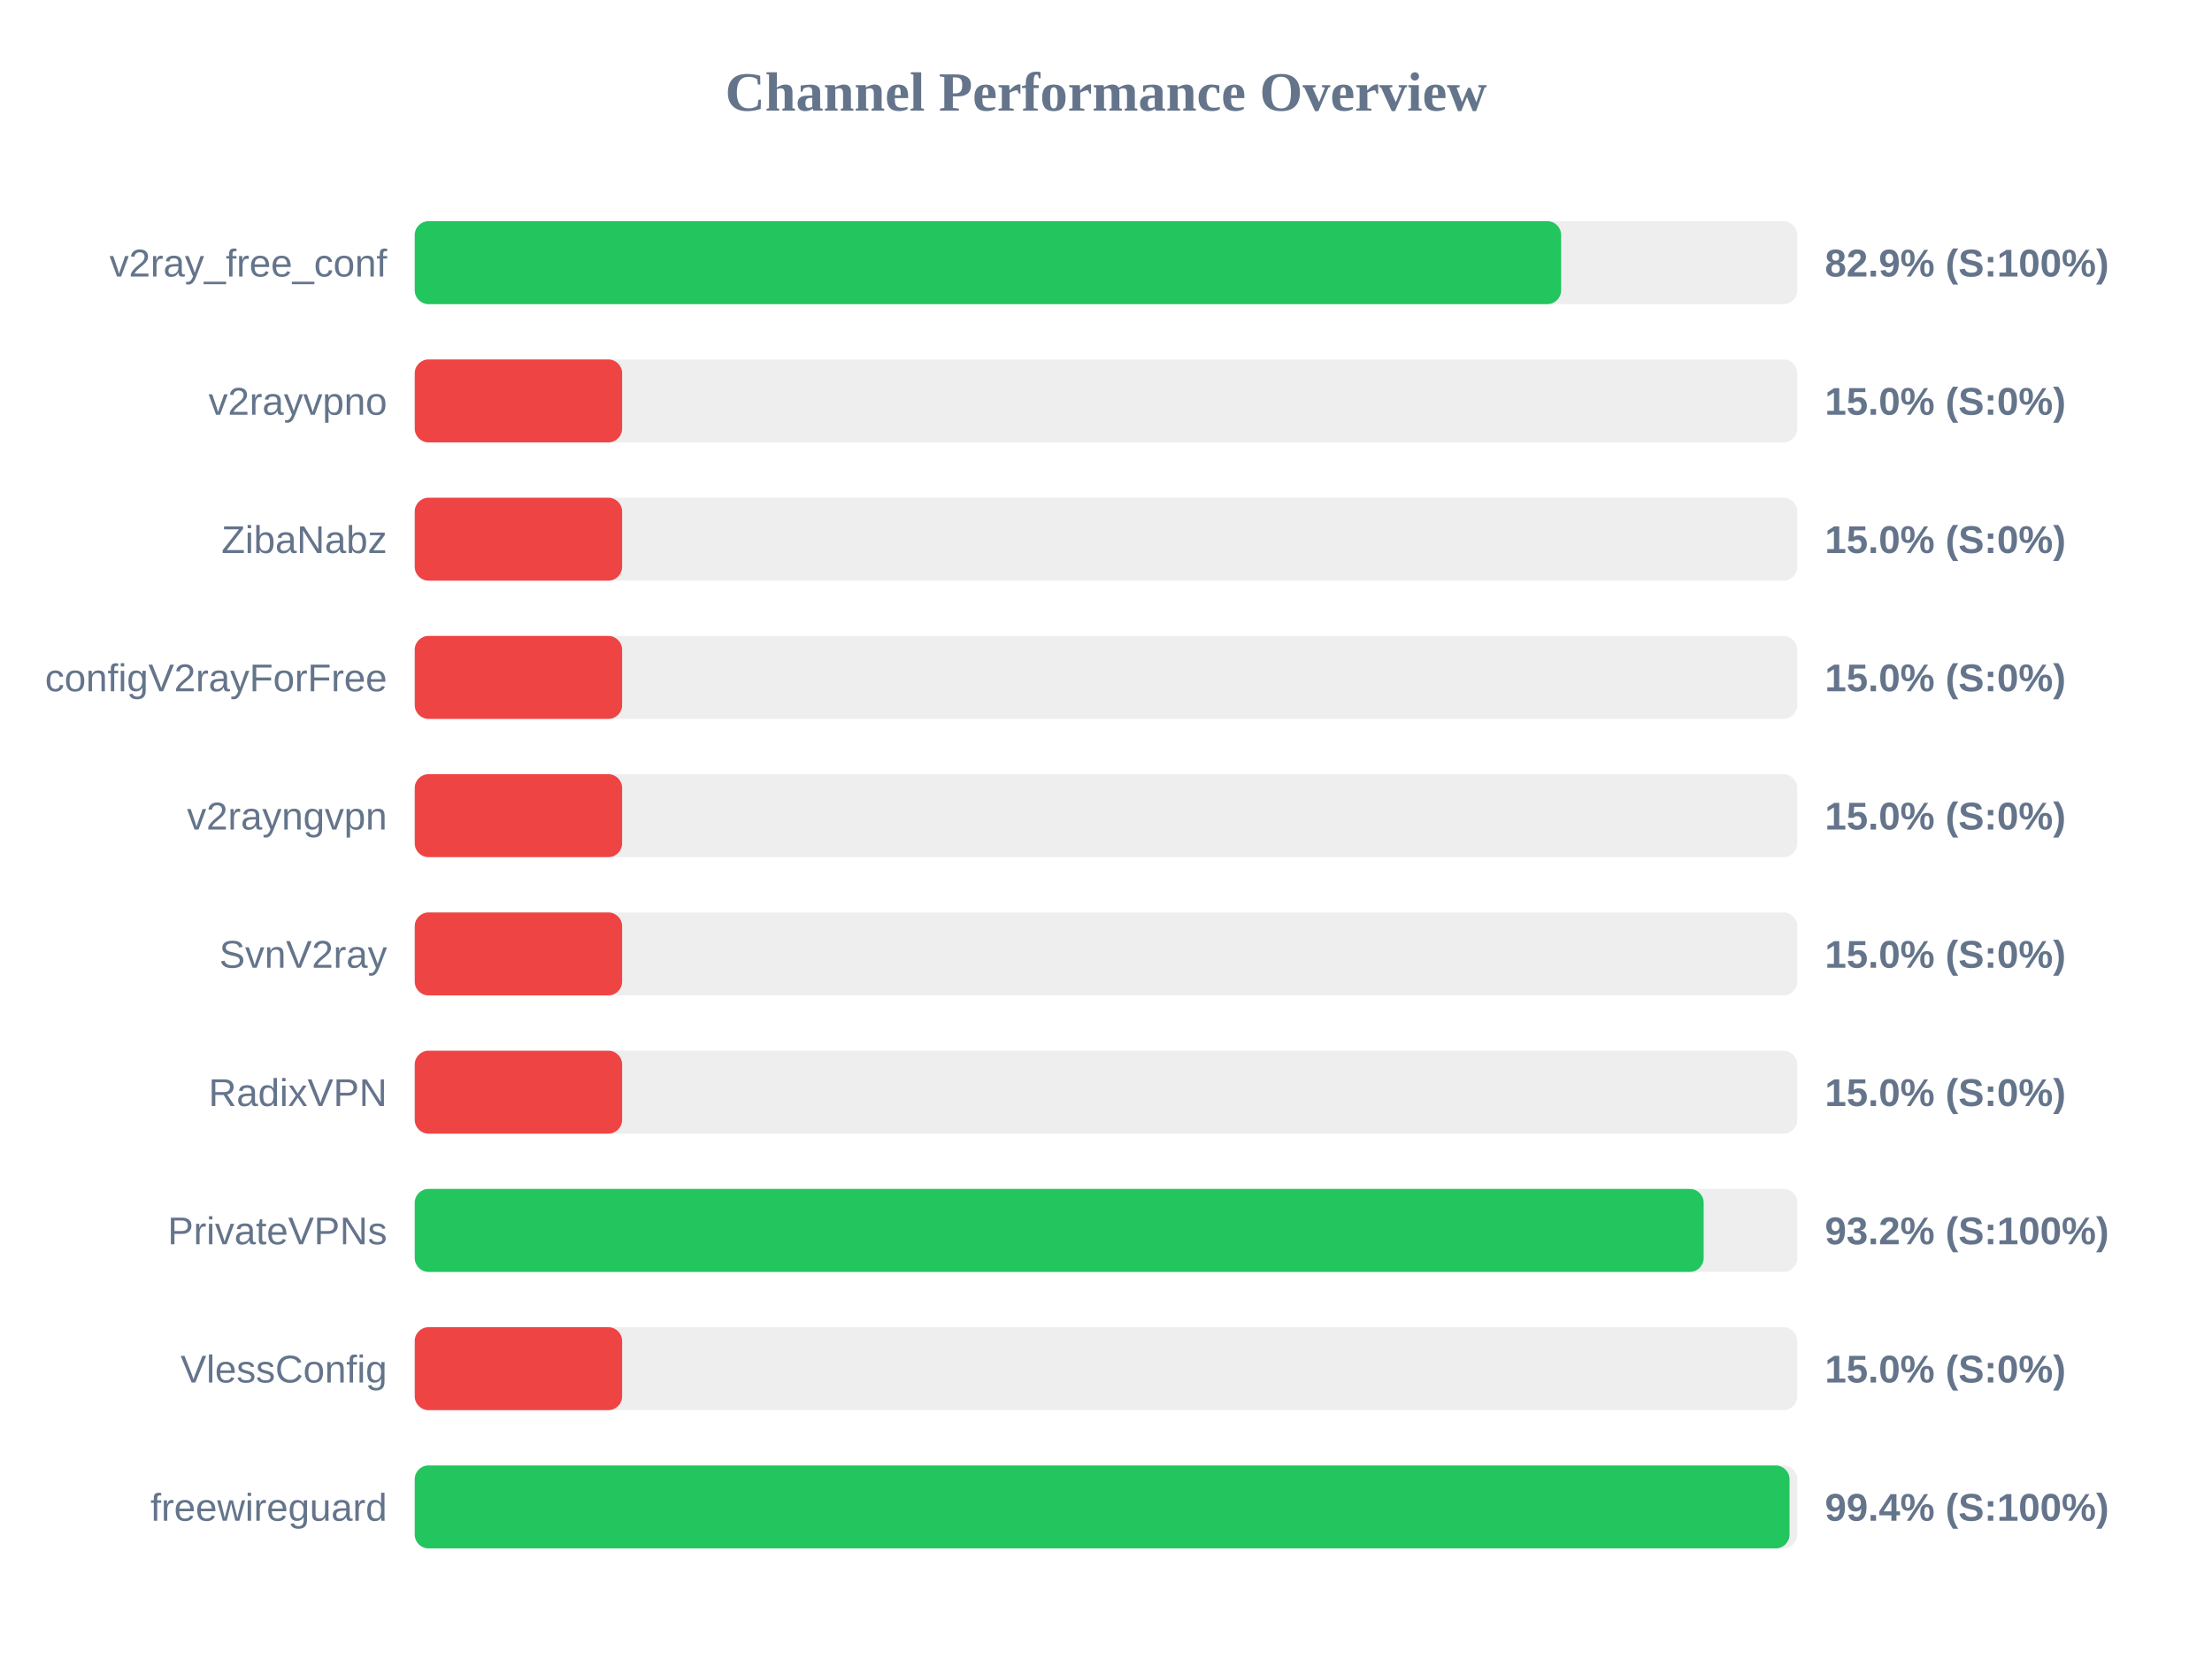
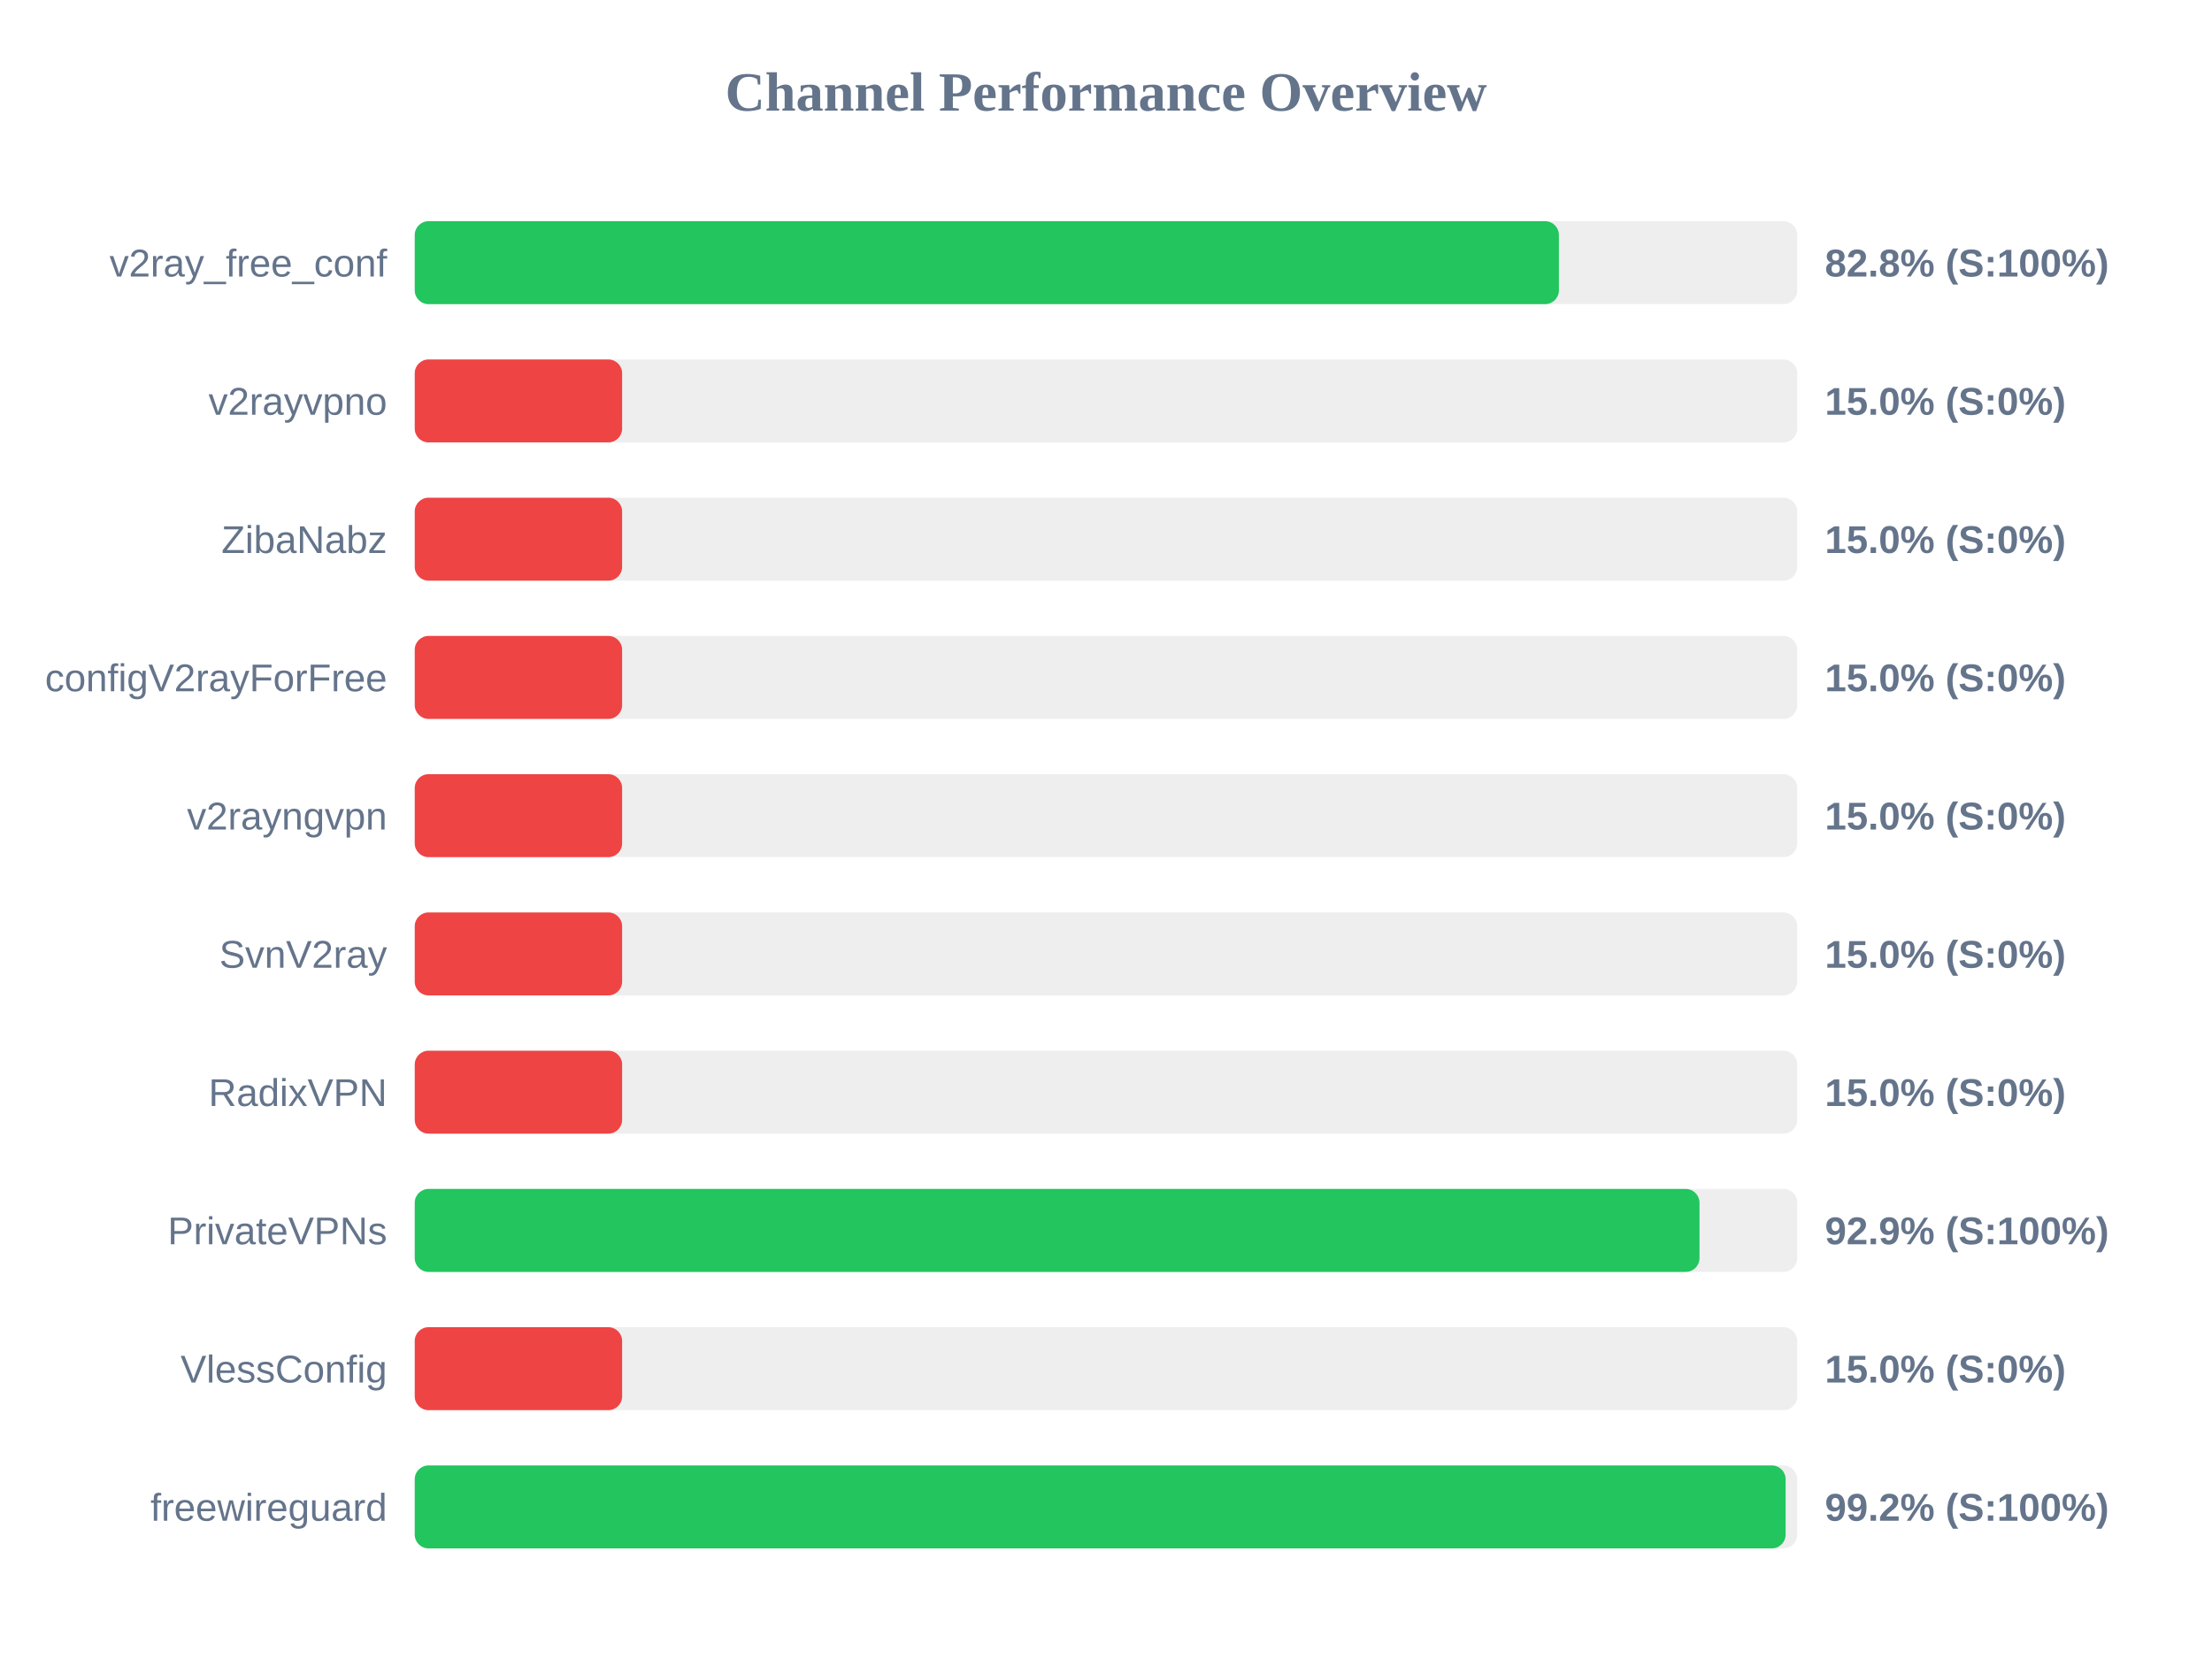
<svg xmlns="http://www.w3.org/2000/svg" width="800" height="600" version="1.1">
  <style>
        .row { font: 14px Arial; fill: #64748b; }
        .score { font: bold 14px Arial; fill: #64748b; }
    </style>
  <text x="400" y="40" text-anchor="middle" font-size="20px" font-weight="bold" fill="#64748b">Channel Performance Overview</text>
  <rect x="150" y="80" width="500" height="30" fill="#eee" rx="5" />
-   <rect x="150" y="80" width="414.6" height="30" fill="#22c55e" rx="5" />
+   <rect x="150" y="80" width="413.8" height="30" fill="#22c55e" rx="5" />
  <text x="140" y="100" text-anchor="end" class="row">v2ray_free_conf</text>
-   <text x="660" y="100" text-anchor="start" class="score">82.9% (S:100%)</text>
+   <text x="660" y="100" text-anchor="start" class="score">82.8% (S:100%)</text>
  <rect x="150" y="130" width="500" height="30" fill="#eee" rx="5" />
  <rect x="150" y="130" width="75.0" height="30" fill="#ef4444" rx="5" />
  <text x="140" y="150" text-anchor="end" class="row">v2rayvpno</text>
  <text x="660" y="150" text-anchor="start" class="score">15.0% (S:0%)</text>
  <rect x="150" y="180" width="500" height="30" fill="#eee" rx="5" />
  <rect x="150" y="180" width="75.0" height="30" fill="#ef4444" rx="5" />
  <text x="140" y="200" text-anchor="end" class="row">ZibaNabz</text>
  <text x="660" y="200" text-anchor="start" class="score">15.0% (S:0%)</text>
  <rect x="150" y="230" width="500" height="30" fill="#eee" rx="5" />
  <rect x="150" y="230" width="75.0" height="30" fill="#ef4444" rx="5" />
  <text x="140" y="250" text-anchor="end" class="row">configV2rayForFree</text>
  <text x="660" y="250" text-anchor="start" class="score">15.0% (S:0%)</text>
  <rect x="150" y="280" width="500" height="30" fill="#eee" rx="5" />
  <rect x="150" y="280" width="75.0" height="30" fill="#ef4444" rx="5" />
  <text x="140" y="300" text-anchor="end" class="row">v2rayngvpn</text>
  <text x="660" y="300" text-anchor="start" class="score">15.0% (S:0%)</text>
  <rect x="150" y="330" width="500" height="30" fill="#eee" rx="5" />
  <rect x="150" y="330" width="75.0" height="30" fill="#ef4444" rx="5" />
  <text x="140" y="350" text-anchor="end" class="row">SvnV2ray</text>
  <text x="660" y="350" text-anchor="start" class="score">15.0% (S:0%)</text>
  <rect x="150" y="380" width="500" height="30" fill="#eee" rx="5" />
  <rect x="150" y="380" width="75.0" height="30" fill="#ef4444" rx="5" />
  <text x="140" y="400" text-anchor="end" class="row">RadixVPN</text>
  <text x="660" y="400" text-anchor="start" class="score">15.0% (S:0%)</text>
  <rect x="150" y="430" width="500" height="30" fill="#eee" rx="5" />
-   <rect x="150" y="430" width="466.15" height="30" fill="#22c55e" rx="5" />
+   <rect x="150" y="430" width="464.65" height="30" fill="#22c55e" rx="5" />
  <text x="140" y="450" text-anchor="end" class="row">PrivateVPNs</text>
-   <text x="660" y="450" text-anchor="start" class="score">93.2% (S:100%)</text>
+   <text x="660" y="450" text-anchor="start" class="score">92.9% (S:100%)</text>
  <rect x="150" y="480" width="500" height="30" fill="#eee" rx="5" />
  <rect x="150" y="480" width="75.0" height="30" fill="#ef4444" rx="5" />
  <text x="140" y="500" text-anchor="end" class="row">VlessConfig</text>
  <text x="660" y="500" text-anchor="start" class="score">15.0% (S:0%)</text>
  <rect x="150" y="530" width="500" height="30" fill="#eee" rx="5" />
-   <rect x="150" y="530" width="497.2" height="30" fill="#22c55e" rx="5" />
+   <rect x="150" y="530" width="495.8" height="30" fill="#22c55e" rx="5" />
  <text x="140" y="550" text-anchor="end" class="row">freewireguard</text>
-   <text x="660" y="550" text-anchor="start" class="score">99.4% (S:100%)</text>
+   <text x="660" y="550" text-anchor="start" class="score">99.2% (S:100%)</text>
</svg>
